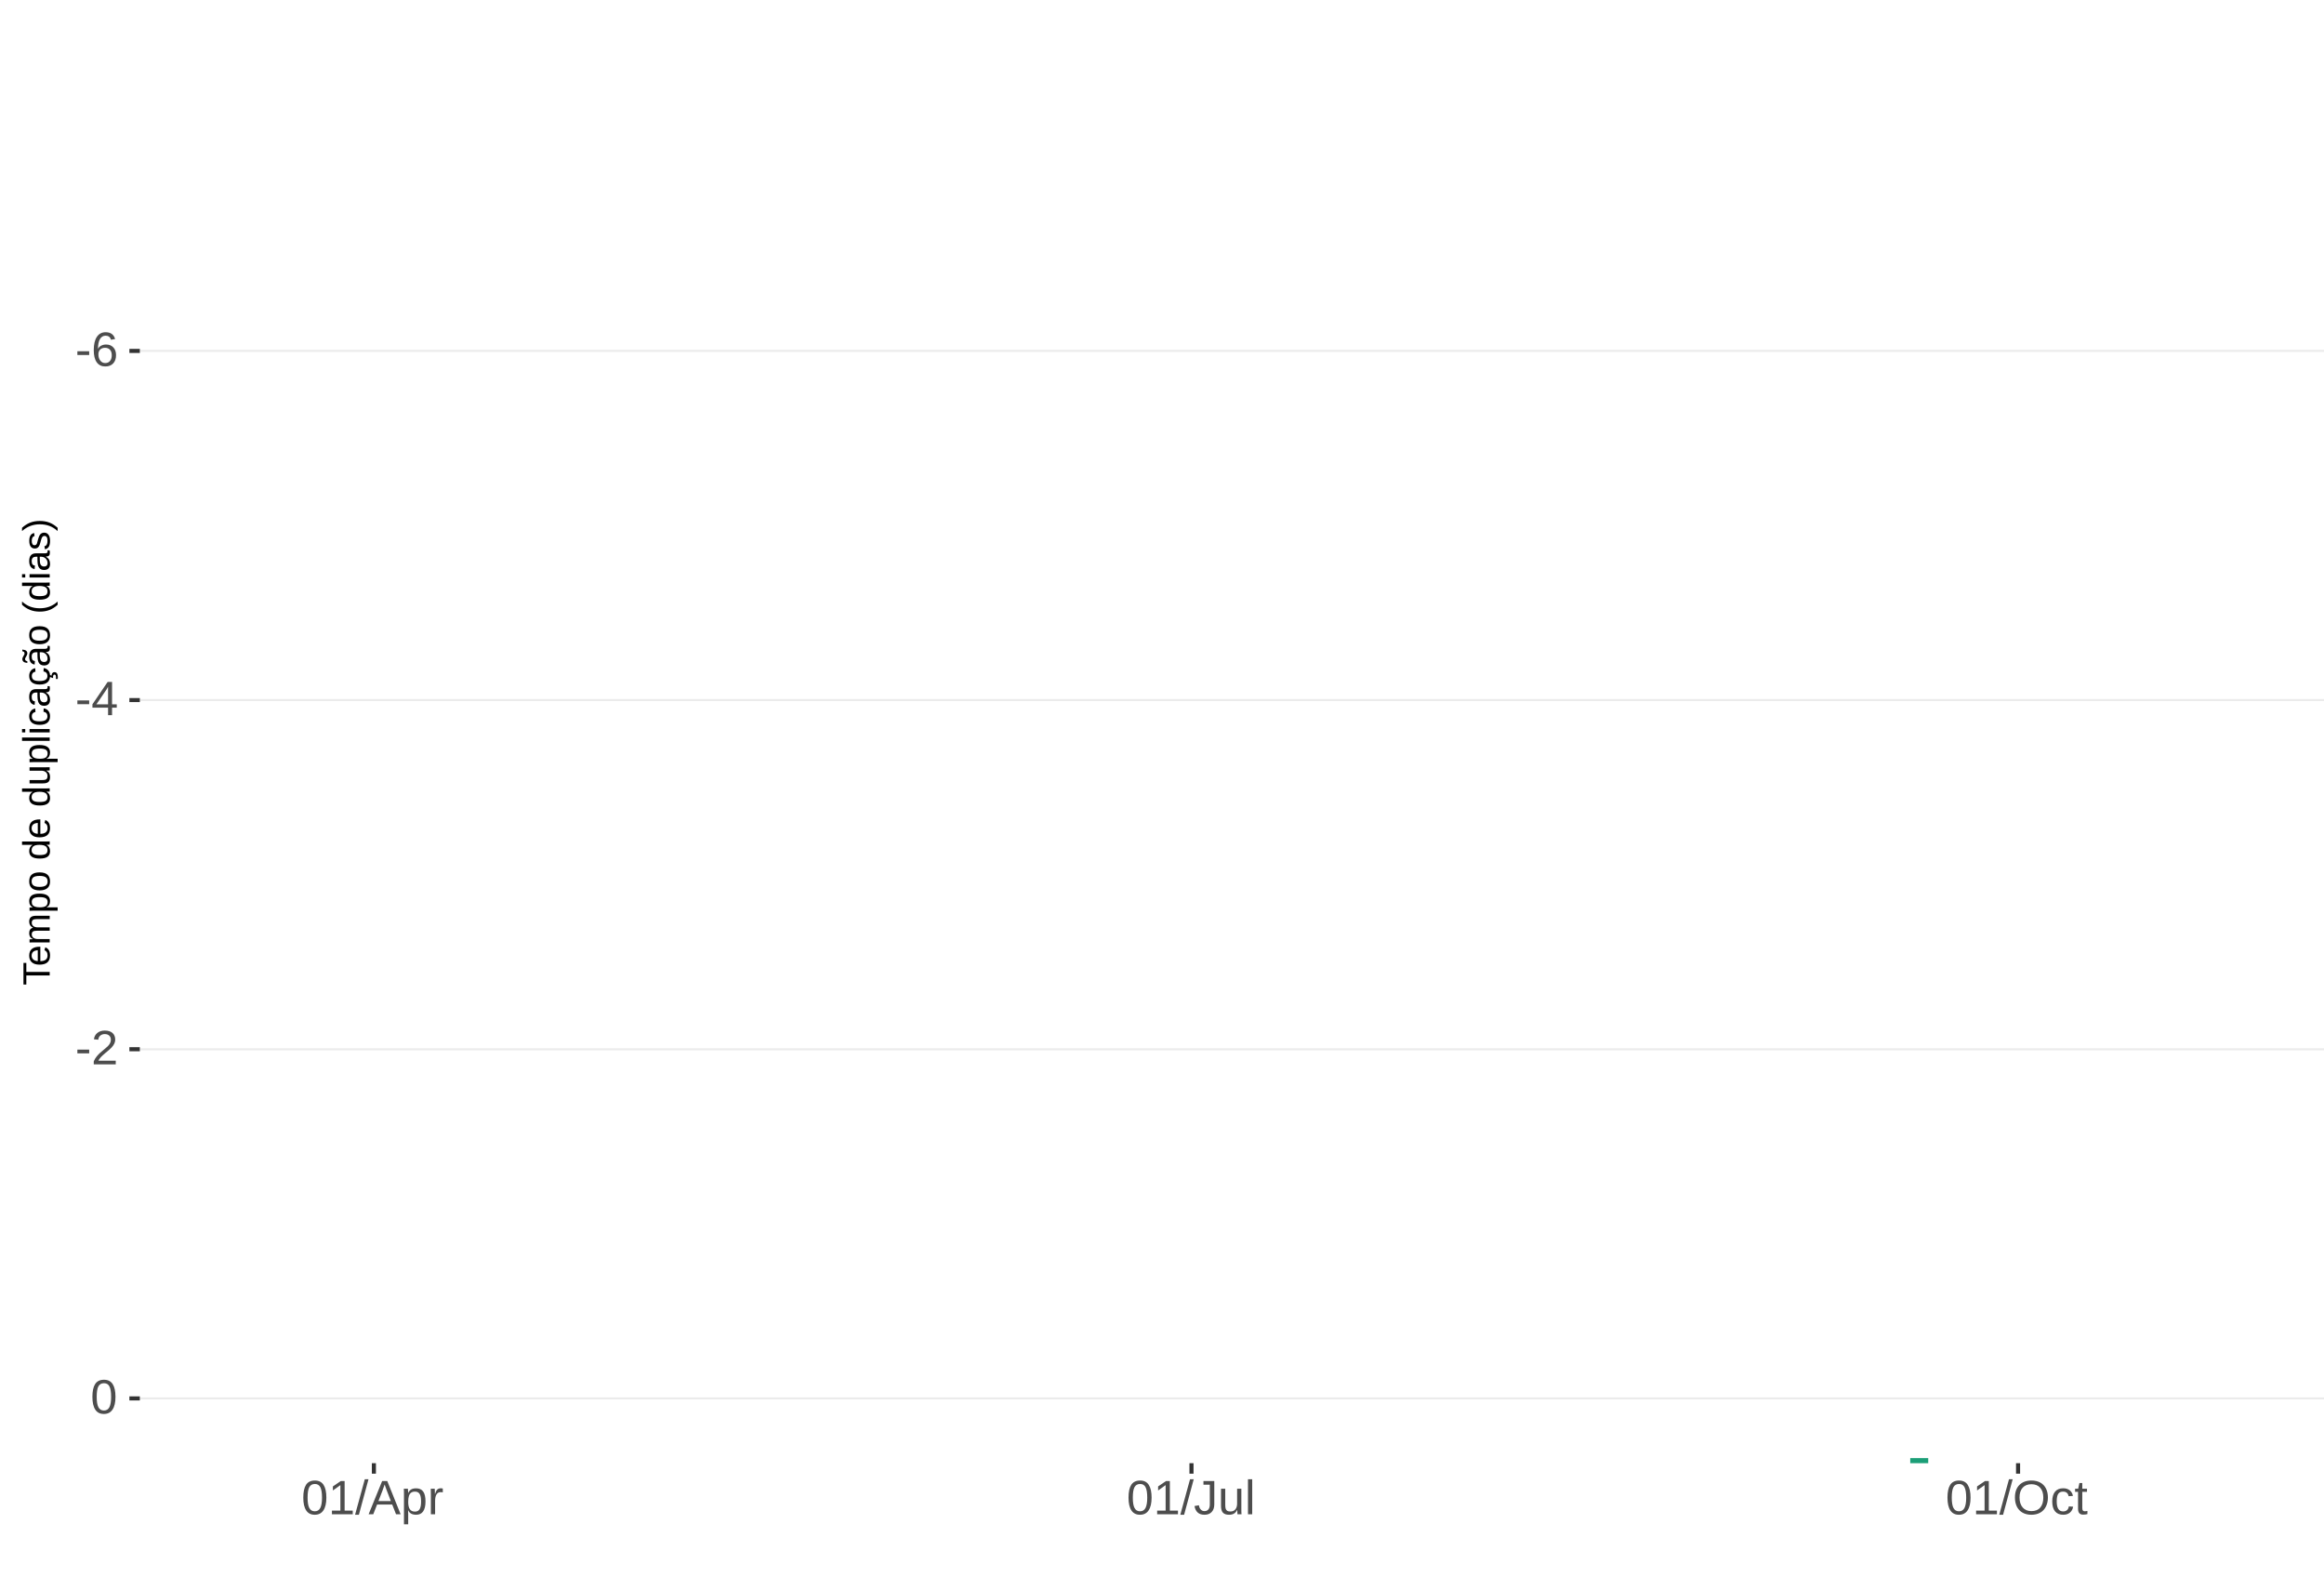
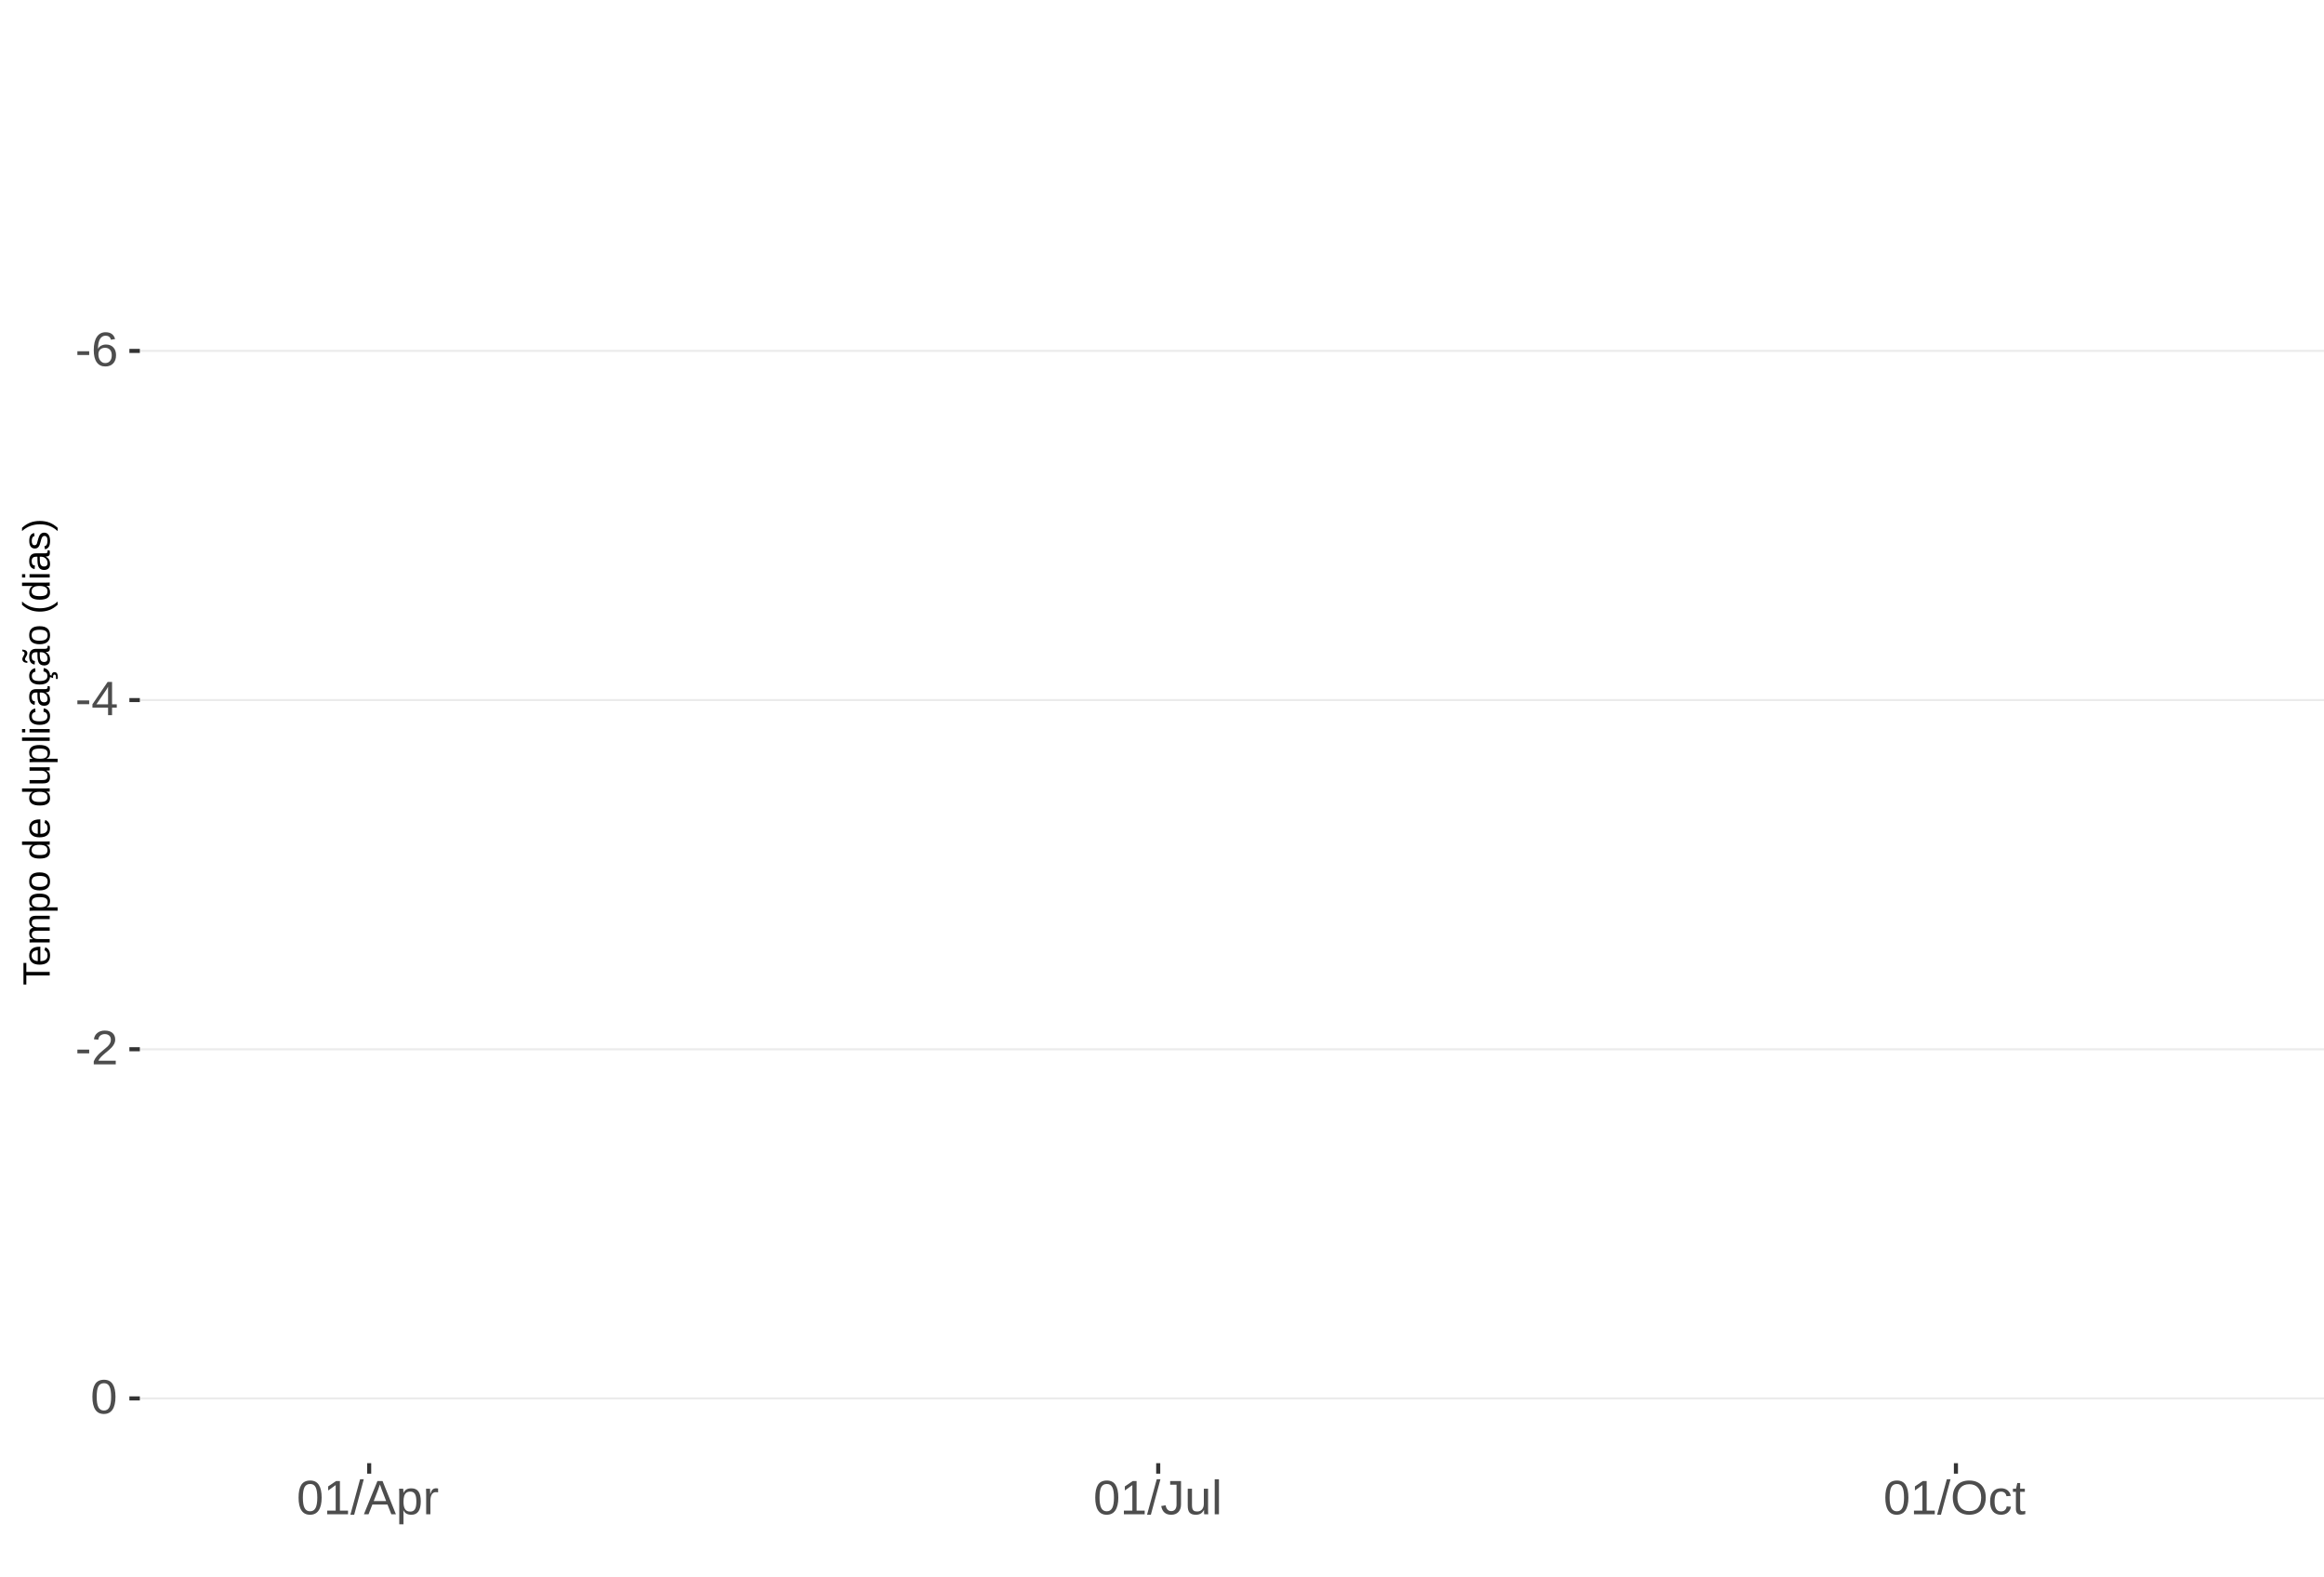
<svg xmlns="http://www.w3.org/2000/svg" xmlns:xlink="http://www.w3.org/1999/xlink" width="609pt" height="413pt" viewBox="0 0 609 413" version="1.1">
  <defs>
    <g>
      <symbol overflow="visible" id="glyph0-0">
        <path style="stroke:none;" d="M 1.266 -8.703 L 8.219 -8.703 L 8.219 0 L 1.266 0 Z M 1.734 -8.234 L 1.734 -0.469 L 7.75 -0.469 L 7.75 -8.234 Z M 1.734 -8.234 " />
      </symbol>
      <symbol overflow="visible" id="glyph0-1">
        <path style="stroke:none;" d="M 0.562 -2.875 L 0.562 -3.859 L 3.656 -3.859 L 3.656 -2.875 Z M 0.562 -2.875 " />
      </symbol>
      <symbol overflow="visible" id="glyph0-2">
        <path style="stroke:none;" d="M 6.484 -2.844 C 6.484 -1.926 6.234 -1.203 5.734 -0.672 C 5.234 -0.141 4.547 0.125 3.672 0.125 C 2.691 0.125 1.941 -0.238 1.422 -0.969 C 0.898 -1.695 0.641 -2.758 0.641 -4.156 C 0.641 -5.664 0.91 -6.82 1.453 -7.625 C 1.992 -8.438 2.758 -8.844 3.75 -8.844 C 5.07 -8.844 5.898 -8.25 6.234 -7.062 L 5.172 -6.875 C 4.953 -7.582 4.477 -7.938 3.75 -7.938 C 3.113 -7.938 2.617 -7.641 2.266 -7.047 C 1.922 -6.453 1.75 -5.598 1.75 -4.484 C 1.945 -4.859 2.227 -5.141 2.594 -5.328 C 2.969 -5.523 3.391 -5.625 3.859 -5.625 C 4.66 -5.625 5.297 -5.375 5.766 -4.875 C 6.242 -4.375 6.484 -3.695 6.484 -2.844 Z M 5.359 -2.797 C 5.359 -3.43 5.203 -3.914 4.891 -4.25 C 4.578 -4.594 4.145 -4.766 3.594 -4.766 C 3.07 -4.766 2.648 -4.613 2.328 -4.312 C 2.016 -4.008 1.859 -3.594 1.859 -3.062 C 1.859 -2.395 2.023 -1.844 2.359 -1.406 C 2.691 -0.977 3.117 -0.766 3.641 -0.766 C 4.172 -0.766 4.586 -0.945 4.891 -1.312 C 5.203 -1.676 5.359 -2.172 5.359 -2.797 Z M 5.359 -2.797 " />
      </symbol>
      <symbol overflow="visible" id="glyph0-3">
        <path style="stroke:none;" d="M 5.438 -1.969 L 5.438 0 L 4.391 0 L 4.391 -1.969 L 0.297 -1.969 L 0.297 -2.844 L 4.281 -8.703 L 5.438 -8.703 L 5.438 -2.844 L 6.672 -2.844 L 6.672 -1.969 Z M 4.391 -7.453 C 4.379 -7.43 4.32 -7.32 4.219 -7.125 C 4.113 -6.926 4.035 -6.789 3.984 -6.719 L 1.75 -3.438 L 1.422 -2.969 L 1.312 -2.844 L 4.391 -2.844 Z M 4.391 -7.453 " />
      </symbol>
      <symbol overflow="visible" id="glyph0-4">
        <path style="stroke:none;" d="M 0.641 0 L 0.641 -0.781 C 0.848 -1.27 1.102 -1.695 1.406 -2.062 C 1.707 -2.426 2.023 -2.758 2.359 -3.062 C 2.691 -3.363 3.02 -3.641 3.344 -3.891 C 3.676 -4.148 3.973 -4.406 4.234 -4.656 C 4.504 -4.914 4.719 -5.188 4.875 -5.469 C 5.039 -5.75 5.125 -6.066 5.125 -6.422 C 5.125 -6.891 4.984 -7.254 4.703 -7.516 C 4.422 -7.785 4.031 -7.922 3.531 -7.922 C 3.062 -7.922 2.672 -7.789 2.359 -7.531 C 2.055 -7.281 1.879 -6.922 1.828 -6.453 L 0.688 -6.562 C 0.77 -7.25 1.066 -7.801 1.578 -8.219 C 2.086 -8.633 2.738 -8.844 3.531 -8.844 C 4.406 -8.844 5.078 -8.633 5.547 -8.219 C 6.023 -7.801 6.266 -7.211 6.266 -6.453 C 6.266 -6.109 6.188 -5.77 6.031 -5.438 C 5.875 -5.102 5.645 -4.77 5.344 -4.438 C 5.039 -4.102 4.457 -3.586 3.594 -2.891 C 3.125 -2.504 2.75 -2.156 2.469 -1.844 C 2.188 -1.531 1.984 -1.234 1.859 -0.953 L 6.406 -0.953 L 6.406 0 Z M 0.641 0 " />
      </symbol>
      <symbol overflow="visible" id="glyph0-5">
        <path style="stroke:none;" d="M 6.547 -4.359 C 6.547 -2.898 6.285 -1.785 5.766 -1.016 C 5.254 -0.254 4.5 0.125 3.5 0.125 C 2.5 0.125 1.75 -0.254 1.25 -1.016 C 0.75 -1.773 0.5 -2.891 0.5 -4.359 C 0.5 -5.848 0.738 -6.969 1.219 -7.719 C 1.707 -8.469 2.484 -8.844 3.547 -8.844 C 4.566 -8.844 5.32 -8.461 5.812 -7.703 C 6.301 -6.953 6.547 -5.836 6.547 -4.359 Z M 5.406 -4.359 C 5.406 -5.609 5.258 -6.516 4.969 -7.078 C 4.688 -7.648 4.211 -7.938 3.547 -7.938 C 2.859 -7.938 2.363 -7.656 2.062 -7.094 C 1.77 -6.539 1.625 -5.629 1.625 -4.359 C 1.625 -3.117 1.773 -2.211 2.078 -1.641 C 2.379 -1.066 2.859 -0.781 3.516 -0.781 C 4.172 -0.781 4.648 -1.07 4.953 -1.656 C 5.254 -2.25 5.406 -3.148 5.406 -4.359 Z M 5.406 -4.359 " />
      </symbol>
      <symbol overflow="visible" id="glyph0-6">
        <path style="stroke:none;" d="M 0.969 0 L 0.969 -0.953 L 3.188 -0.953 L 3.188 -7.641 L 1.219 -6.234 L 1.219 -7.297 L 3.281 -8.703 L 4.297 -8.703 L 4.297 -0.953 L 6.422 -0.953 L 6.422 0 Z M 0.969 0 " />
      </symbol>
      <symbol overflow="visible" id="glyph0-7">
        <path style="stroke:none;" d="M 0 0.125 L 2.547 -9.172 L 3.516 -9.172 L 1 0.125 Z M 0 0.125 " />
      </symbol>
      <symbol overflow="visible" id="glyph0-8">
        <path style="stroke:none;" d="M 7.219 0 L 6.219 -2.547 L 2.25 -2.547 L 1.25 0 L 0.031 0 L 3.578 -8.703 L 4.922 -8.703 L 8.422 0 Z M 4.234 -7.812 L 4.172 -7.641 C 4.066 -7.297 3.914 -6.859 3.719 -6.328 L 2.609 -3.469 L 5.859 -3.469 L 4.75 -6.344 C 4.633 -6.625 4.52 -6.941 4.406 -7.297 Z M 4.234 -7.812 " />
      </symbol>
      <symbol overflow="visible" id="glyph0-9">
        <path style="stroke:none;" d="M 6.5 -3.375 C 6.5 -1.039 5.68 0.125 4.047 0.125 C 3.016 0.125 2.32 -0.258 1.969 -1.031 L 1.938 -1.031 C 1.957 -1 1.969 -0.648 1.969 0.016 L 1.969 2.625 L 0.859 2.625 L 0.859 -5.328 C 0.859 -6.016 0.844 -6.469 0.812 -6.688 L 1.891 -6.688 C 1.891 -6.664 1.895 -6.602 1.906 -6.5 C 1.914 -6.406 1.926 -6.254 1.938 -6.047 C 1.945 -5.836 1.953 -5.691 1.953 -5.609 L 1.984 -5.609 C 2.18 -6.023 2.441 -6.328 2.766 -6.516 C 3.086 -6.703 3.516 -6.797 4.047 -6.797 C 4.867 -6.797 5.484 -6.52 5.891 -5.969 C 6.297 -5.414 6.5 -4.551 6.5 -3.375 Z M 5.344 -3.344 C 5.344 -4.281 5.211 -4.945 4.953 -5.344 C 4.703 -5.738 4.305 -5.938 3.766 -5.938 C 3.328 -5.938 2.984 -5.844 2.734 -5.656 C 2.484 -5.477 2.289 -5.191 2.156 -4.797 C 2.031 -4.398 1.969 -3.891 1.969 -3.266 C 1.969 -2.391 2.109 -1.742 2.391 -1.328 C 2.672 -0.91 3.125 -0.703 3.75 -0.703 C 4.301 -0.703 4.703 -0.906 4.953 -1.312 C 5.211 -1.719 5.344 -2.395 5.344 -3.344 Z M 5.344 -3.344 " />
      </symbol>
      <symbol overflow="visible" id="glyph0-10">
        <path style="stroke:none;" d="M 0.875 0 L 0.875 -5.125 C 0.875 -5.594 0.863 -6.113 0.844 -6.688 L 1.891 -6.688 C 1.922 -5.926 1.938 -5.473 1.938 -5.328 L 1.969 -5.328 C 2.145 -5.898 2.348 -6.289 2.578 -6.5 C 2.805 -6.707 3.129 -6.812 3.547 -6.812 C 3.703 -6.812 3.852 -6.789 4 -6.75 L 4 -5.734 C 3.852 -5.773 3.656 -5.797 3.406 -5.797 C 2.945 -5.797 2.594 -5.594 2.344 -5.188 C 2.102 -4.789 1.984 -4.223 1.984 -3.484 L 1.984 0 Z M 0.875 0 " />
      </symbol>
      <symbol overflow="visible" id="glyph0-11">
        <path style="stroke:none;" d="M 2.828 0.125 C 1.348 0.125 0.473 -0.633 0.203 -2.156 L 1.359 -2.359 C 1.43 -1.879 1.598 -1.504 1.859 -1.234 C 2.117 -0.961 2.441 -0.828 2.828 -0.828 C 3.254 -0.828 3.594 -0.973 3.844 -1.266 C 4.094 -1.566 4.219 -2.004 4.219 -2.578 L 4.219 -7.75 L 2.547 -7.75 L 2.547 -8.703 L 5.391 -8.703 L 5.391 -2.594 C 5.391 -1.75 5.16 -1.082 4.703 -0.594 C 4.242 -0.113 3.617 0.125 2.828 0.125 Z M 2.828 0.125 " />
      </symbol>
      <symbol overflow="visible" id="glyph0-12">
        <path style="stroke:none;" d="M 1.938 -6.688 L 1.938 -2.453 C 1.938 -2.004 1.977 -1.66 2.062 -1.422 C 2.156 -1.18 2.297 -1.004 2.484 -0.891 C 2.672 -0.785 2.945 -0.734 3.312 -0.734 C 3.852 -0.734 4.273 -0.914 4.578 -1.281 C 4.891 -1.645 5.047 -2.156 5.047 -2.812 L 5.047 -6.688 L 6.156 -6.688 L 6.156 -1.422 C 6.156 -0.648 6.172 -0.176 6.203 0 L 5.141 0 C 5.141 -0.02 5.133 -0.07 5.125 -0.156 C 5.125 -0.25 5.117 -0.352 5.109 -0.469 C 5.109 -0.594 5.102 -0.816 5.094 -1.141 L 5.078 -1.141 C 4.828 -0.68 4.531 -0.352 4.188 -0.156 C 3.852 0.031 3.438 0.125 2.938 0.125 C 2.207 0.125 1.672 -0.055 1.328 -0.422 C 0.992 -0.785 0.828 -1.391 0.828 -2.234 L 0.828 -6.688 Z M 1.938 -6.688 " />
      </symbol>
      <symbol overflow="visible" id="glyph0-13">
        <path style="stroke:none;" d="M 0.859 0 L 0.859 -9.172 L 1.969 -9.172 L 1.969 0 Z M 0.859 0 " />
      </symbol>
      <symbol overflow="visible" id="glyph0-14">
        <path style="stroke:none;" d="M 9.234 -4.391 C 9.234 -3.484 9.055 -2.688 8.703 -2 C 8.359 -1.312 7.859 -0.785 7.203 -0.422 C 6.555 -0.055 5.789 0.125 4.906 0.125 C 4.02 0.125 3.25 -0.055 2.594 -0.422 C 1.945 -0.785 1.453 -1.305 1.109 -1.984 C 0.766 -2.672 0.594 -3.473 0.594 -4.391 C 0.594 -5.785 0.973 -6.875 1.734 -7.656 C 2.504 -8.445 3.566 -8.844 4.922 -8.844 C 5.805 -8.844 6.57 -8.664 7.219 -8.312 C 7.875 -7.957 8.375 -7.441 8.719 -6.766 C 9.062 -6.098 9.234 -5.305 9.234 -4.391 Z M 8.031 -4.391 C 8.031 -5.473 7.758 -6.32 7.219 -6.938 C 6.676 -7.562 5.91 -7.875 4.922 -7.875 C 3.93 -7.875 3.16 -7.566 2.609 -6.953 C 2.066 -6.348 1.797 -5.492 1.797 -4.391 C 1.797 -3.297 2.07 -2.426 2.625 -1.781 C 3.176 -1.145 3.938 -0.828 4.906 -0.828 C 5.914 -0.828 6.688 -1.133 7.219 -1.75 C 7.758 -2.375 8.031 -3.254 8.031 -4.391 Z M 8.031 -4.391 " />
      </symbol>
      <symbol overflow="visible" id="glyph0-15">
        <path style="stroke:none;" d="M 1.703 -3.375 C 1.703 -2.488 1.844 -1.828 2.125 -1.391 C 2.406 -0.961 2.828 -0.75 3.391 -0.75 C 3.785 -0.75 4.113 -0.852 4.375 -1.062 C 4.645 -1.281 4.812 -1.613 4.875 -2.062 L 6 -1.984 C 5.906 -1.348 5.629 -0.836 5.172 -0.453 C 4.711 -0.066 4.129 0.125 3.422 0.125 C 2.484 0.125 1.766 -0.172 1.266 -0.766 C 0.773 -1.359 0.531 -2.219 0.531 -3.344 C 0.531 -4.469 0.773 -5.328 1.266 -5.922 C 1.766 -6.516 2.477 -6.812 3.406 -6.812 C 4.094 -6.812 4.66 -6.633 5.109 -6.281 C 5.555 -5.926 5.836 -5.438 5.953 -4.812 L 4.812 -4.734 C 4.758 -5.098 4.613 -5.391 4.375 -5.609 C 4.133 -5.828 3.801 -5.938 3.375 -5.938 C 2.781 -5.938 2.352 -5.738 2.094 -5.344 C 1.832 -4.957 1.703 -4.301 1.703 -3.375 Z M 1.703 -3.375 " />
      </symbol>
      <symbol overflow="visible" id="glyph0-16">
        <path style="stroke:none;" d="M 3.422 -0.047 C 3.055 0.047 2.68 0.094 2.297 0.094 C 1.41 0.094 0.969 -0.41 0.969 -1.422 L 0.969 -5.875 L 0.188 -5.875 L 0.188 -6.688 L 1 -6.688 L 1.328 -8.188 L 2.078 -8.188 L 2.078 -6.688 L 3.312 -6.688 L 3.312 -5.875 L 2.078 -5.875 L 2.078 -1.656 C 2.078 -1.332 2.129 -1.102 2.234 -0.969 C 2.336 -0.844 2.52 -0.781 2.781 -0.781 C 2.926 -0.781 3.141 -0.812 3.422 -0.875 Z M 3.422 -0.047 " />
      </symbol>
      <symbol overflow="visible" id="glyph1-0">
        <path style="stroke:none;" d="M -6.875 -1 L -6.875 -6.5 L 0 -6.5 L 0 -1 Z M -6.516 -1.375 L -0.375 -1.375 L -0.375 -6.125 L -6.516 -6.125 Z M -6.516 -1.375 " />
      </symbol>
      <symbol overflow="visible" id="glyph1-1">
        <path style="stroke:none;" d="M -6.125 -3.516 L 0 -3.516 L 0 -2.594 L -6.125 -2.594 L -6.125 -0.219 L -6.875 -0.219 L -6.875 -5.875 L -6.125 -5.875 Z M -6.125 -3.516 " />
      </symbol>
      <symbol overflow="visible" id="glyph1-2">
        <path style="stroke:none;" d="M -2.453 -1.344 C -1.848 -1.344 -1.379 -1.469 -1.047 -1.719 C -0.723 -1.969 -0.562 -2.336 -0.562 -2.828 C -0.562 -3.203 -0.633 -3.504 -0.781 -3.734 C -0.938 -3.961 -1.133 -4.117 -1.375 -4.203 L -1.156 -4.969 C -0.32 -4.656 0.094 -3.941 0.094 -2.828 C 0.094 -2.047 -0.133 -1.445 -0.594 -1.031 C -1.062 -0.625 -1.754 -0.422 -2.672 -0.422 C -3.547 -0.422 -4.211 -0.625 -4.672 -1.031 C -5.141 -1.445 -5.375 -2.031 -5.375 -2.781 C -5.375 -4.344 -4.441 -5.125 -2.578 -5.125 L -2.453 -5.125 Z M -3.125 -4.203 C -3.688 -4.16 -4.094 -4.02 -4.344 -3.781 C -4.602 -3.551 -4.734 -3.219 -4.734 -2.781 C -4.734 -2.352 -4.586 -2.016 -4.297 -1.766 C -4.016 -1.516 -3.625 -1.379 -3.125 -1.359 Z M -3.125 -4.203 " />
      </symbol>
      <symbol overflow="visible" id="glyph1-3">
        <path style="stroke:none;" d="M 0 -3.75 L -3.344 -3.75 C -3.852 -3.75 -4.207 -3.676 -4.406 -3.531 C -4.602 -3.395 -4.703 -3.145 -4.703 -2.781 C -4.703 -2.406 -4.555 -2.109 -4.266 -1.891 C -3.984 -1.672 -3.582 -1.562 -3.062 -1.562 L 0 -1.562 L 0 -0.688 L -4.156 -0.688 C -4.77 -0.688 -5.145 -0.68 -5.281 -0.672 L -5.281 -1.5 C -5.27 -1.5 -5.227 -1.5 -5.156 -1.5 C -5.082 -1.508 -5 -1.516 -4.906 -1.516 C -4.812 -1.523 -4.633 -1.531 -4.375 -1.531 L -4.375 -1.547 C -4.75 -1.734 -5.008 -1.945 -5.156 -2.188 C -5.301 -2.438 -5.375 -2.738 -5.375 -3.094 C -5.375 -3.488 -5.297 -3.801 -5.141 -4.031 C -4.984 -4.27 -4.727 -4.438 -4.375 -4.531 L -4.375 -4.547 C -4.727 -4.723 -4.984 -4.941 -5.141 -5.203 C -5.297 -5.461 -5.375 -5.773 -5.375 -6.141 C -5.375 -6.672 -5.227 -7.055 -4.938 -7.297 C -4.656 -7.547 -4.18 -7.672 -3.516 -7.672 L 0 -7.672 L 0 -6.797 L -3.344 -6.797 C -3.852 -6.797 -4.207 -6.723 -4.406 -6.578 C -4.602 -6.441 -4.703 -6.191 -4.703 -5.828 C -4.703 -5.453 -4.555 -5.156 -4.266 -4.938 C -3.984 -4.727 -3.582 -4.625 -3.062 -4.625 L 0 -4.625 Z M 0 -3.75 " />
      </symbol>
      <symbol overflow="visible" id="glyph1-4">
        <path style="stroke:none;" d="M -2.672 -5.141 C -0.828 -5.141 0.094 -4.492 0.094 -3.203 C 0.094 -2.391 -0.211 -1.844 -0.828 -1.562 L -0.828 -1.531 C -0.797 -1.539 -0.516 -1.547 0.016 -1.547 L 2.078 -1.547 L 2.078 -0.672 L -4.203 -0.672 C -4.742 -0.672 -5.102 -0.66 -5.281 -0.641 L -5.281 -1.5 C -5.27 -1.5 -5.223 -1.5 -5.141 -1.5 C -5.066 -1.508 -4.945 -1.52 -4.781 -1.531 C -4.613 -1.539 -4.5 -1.547 -4.438 -1.547 L -4.438 -1.562 C -4.758 -1.719 -4.992 -1.922 -5.141 -2.172 C -5.297 -2.43 -5.375 -2.773 -5.375 -3.203 C -5.375 -3.848 -5.156 -4.332 -4.719 -4.656 C -4.281 -4.977 -3.598 -5.141 -2.672 -5.141 Z M -2.641 -4.219 C -3.379 -4.219 -3.906 -4.117 -4.219 -3.922 C -4.539 -3.723 -4.703 -3.406 -4.703 -2.969 C -4.703 -2.625 -4.629 -2.352 -4.484 -2.156 C -4.336 -1.957 -4.109 -1.805 -3.797 -1.703 C -3.484 -1.598 -3.078 -1.547 -2.578 -1.547 C -1.879 -1.547 -1.363 -1.656 -1.031 -1.875 C -0.707 -2.102 -0.547 -2.469 -0.547 -2.969 C -0.547 -3.406 -0.707 -3.723 -1.031 -3.922 C -1.352 -4.117 -1.891 -4.219 -2.641 -4.219 Z M -2.641 -4.219 " />
      </symbol>
      <symbol overflow="visible" id="glyph1-5">
        <path style="stroke:none;" d="M -2.641 -5.141 C -1.723 -5.141 -1.035 -4.938 -0.578 -4.531 C -0.129 -4.125 0.094 -3.535 0.094 -2.766 C 0.094 -1.992 -0.141 -1.41 -0.609 -1.016 C -1.078 -0.617 -1.754 -0.422 -2.641 -0.422 C -4.461 -0.422 -5.375 -1.207 -5.375 -2.781 C -5.375 -3.594 -5.148 -4.188 -4.703 -4.562 C -4.266 -4.945 -3.578 -5.141 -2.641 -5.141 Z M -2.641 -4.219 C -3.367 -4.219 -3.898 -4.109 -4.234 -3.891 C -4.566 -3.672 -4.734 -3.305 -4.734 -2.797 C -4.734 -2.285 -4.562 -1.914 -4.219 -1.688 C -3.883 -1.457 -3.359 -1.344 -2.641 -1.344 C -1.953 -1.344 -1.43 -1.453 -1.078 -1.672 C -0.723 -1.898 -0.547 -2.258 -0.547 -2.75 C -0.547 -3.281 -0.711 -3.656 -1.047 -3.875 C -1.391 -4.102 -1.922 -4.219 -2.641 -4.219 Z M -2.641 -4.219 " />
      </symbol>
      <symbol overflow="visible" id="glyph1-6">
        <path style="stroke:none;" d="" />
      </symbol>
      <symbol overflow="visible" id="glyph1-7">
        <path style="stroke:none;" d="M -0.844 -4.016 C -0.508 -3.848 -0.27 -3.629 -0.125 -3.359 C 0.02 -3.086 0.094 -2.754 0.094 -2.359 C 0.094 -1.691 -0.129 -1.203 -0.578 -0.891 C -1.023 -0.578 -1.707 -0.422 -2.625 -0.422 C -4.457 -0.422 -5.375 -1.066 -5.375 -2.359 C -5.375 -2.766 -5.301 -3.098 -5.156 -3.359 C -5.008 -3.629 -4.781 -3.848 -4.469 -4.016 L -7.25 -4.016 L -7.25 -4.891 L -1.094 -4.891 C -0.539 -4.891 -0.176 -4.898 0 -4.922 L 0 -4.078 C -0.051 -4.066 -0.172 -4.055 -0.359 -4.047 C -0.547 -4.035 -0.707 -4.031 -0.844 -4.031 Z M -2.641 -1.344 C -1.898 -1.344 -1.367 -1.438 -1.047 -1.625 C -0.734 -1.82 -0.578 -2.145 -0.578 -2.594 C -0.578 -3.082 -0.75 -3.441 -1.094 -3.672 C -1.438 -3.898 -1.973 -4.016 -2.703 -4.016 C -3.398 -4.016 -3.91 -3.898 -4.234 -3.672 C -4.566 -3.441 -4.734 -3.082 -4.734 -2.594 C -4.734 -2.156 -4.566 -1.836 -4.234 -1.641 C -3.91 -1.441 -3.379 -1.344 -2.641 -1.344 Z M -2.641 -1.344 " />
      </symbol>
      <symbol overflow="visible" id="glyph1-8">
        <path style="stroke:none;" d="M -5.281 -1.531 L -1.938 -1.531 C -1.582 -1.531 -1.305 -1.562 -1.109 -1.625 C -0.922 -1.695 -0.785 -1.805 -0.703 -1.953 C -0.617 -2.109 -0.578 -2.332 -0.578 -2.625 C -0.578 -3.039 -0.723 -3.367 -1.016 -3.609 C -1.305 -3.859 -1.707 -3.984 -2.219 -3.984 L -5.281 -3.984 L -5.281 -4.875 L -1.125 -4.875 C -0.508 -4.875 -0.133 -4.879 0 -4.891 L 0 -4.062 C -0.02 -4.062 -0.062 -4.055 -0.125 -4.047 C -0.195 -4.047 -0.281 -4.039 -0.375 -4.031 C -0.469 -4.031 -0.645 -4.031 -0.906 -4.031 L -0.906 -4.016 C -0.539 -3.816 -0.281 -3.582 -0.125 -3.312 C 0.02 -3.051 0.094 -2.723 0.094 -2.328 C 0.094 -1.742 -0.047 -1.316 -0.328 -1.047 C -0.617 -0.785 -1.098 -0.656 -1.766 -0.656 L -5.281 -0.656 Z M -5.281 -1.531 " />
      </symbol>
      <symbol overflow="visible" id="glyph1-9">
        <path style="stroke:none;" d="M 0 -0.672 L -7.25 -0.672 L -7.25 -1.547 L 0 -1.547 Z M 0 -0.672 " />
      </symbol>
      <symbol overflow="visible" id="glyph1-10">
        <path style="stroke:none;" d="M -6.406 -0.672 L -7.25 -0.672 L -7.25 -1.547 L -6.406 -1.547 Z M 0 -0.672 L -5.281 -0.672 L -5.281 -1.547 L 0 -1.547 Z M 0 -0.672 " />
      </symbol>
      <symbol overflow="visible" id="glyph1-11">
        <path style="stroke:none;" d="M -2.672 -1.344 C -1.961 -1.344 -1.438 -1.453 -1.094 -1.672 C -0.758 -1.891 -0.594 -2.223 -0.594 -2.672 C -0.594 -2.984 -0.676 -3.242 -0.844 -3.453 C -1.02 -3.672 -1.281 -3.801 -1.625 -3.844 L -1.578 -4.734 C -1.066 -4.672 -0.66 -4.457 -0.359 -4.094 C -0.055 -3.727 0.094 -3.266 0.094 -2.703 C 0.094 -1.961 -0.133 -1.395 -0.594 -1 C -1.062 -0.613 -1.742 -0.422 -2.641 -0.422 C -3.535 -0.422 -4.211 -0.613 -4.672 -1 C -5.141 -1.395 -5.375 -1.957 -5.375 -2.688 C -5.375 -3.227 -5.234 -3.676 -4.953 -4.031 C -4.68 -4.395 -4.297 -4.617 -3.797 -4.703 L -3.734 -3.797 C -4.023 -3.754 -4.254 -3.641 -4.422 -3.453 C -4.598 -3.266 -4.688 -3.004 -4.688 -2.672 C -4.688 -2.203 -4.531 -1.863 -4.219 -1.656 C -3.914 -1.445 -3.398 -1.344 -2.672 -1.344 Z M -2.672 -1.344 " />
      </symbol>
      <symbol overflow="visible" id="glyph1-12">
        <path style="stroke:none;" d="M 0.094 -2.016 C 0.094 -1.484 -0.047 -1.082 -0.328 -0.812 C -0.609 -0.551 -0.988 -0.422 -1.469 -0.422 C -2.02 -0.422 -2.441 -0.598 -2.734 -0.953 C -3.023 -1.316 -3.18 -1.898 -3.203 -2.703 L -3.219 -3.891 L -3.516 -3.891 C -3.941 -3.891 -4.25 -3.797 -4.438 -3.609 C -4.625 -3.43 -4.719 -3.148 -4.719 -2.766 C -4.719 -2.367 -4.648 -2.078 -4.516 -1.891 C -4.379 -1.711 -4.164 -1.609 -3.875 -1.578 L -3.953 -0.656 C -4.898 -0.812 -5.375 -1.52 -5.375 -2.781 C -5.375 -3.445 -5.223 -3.945 -4.922 -4.281 C -4.617 -4.613 -4.18 -4.781 -3.609 -4.781 L -1.328 -4.781 C -1.066 -4.781 -0.867 -4.812 -0.734 -4.875 C -0.609 -4.945 -0.547 -5.082 -0.547 -5.281 C -0.547 -5.363 -0.555 -5.457 -0.578 -5.562 L -0.031 -5.562 C 0.02 -5.344 0.047 -5.117 0.047 -4.891 C 0.047 -4.555 -0.035 -4.316 -0.203 -4.172 C -0.379 -4.023 -0.648 -3.941 -1.016 -3.922 L -1.016 -3.891 C -0.609 -3.672 -0.32 -3.41 -0.156 -3.109 C 0.008 -2.805 0.094 -2.441 0.094 -2.016 Z M -0.562 -2.219 C -0.562 -2.539 -0.633 -2.828 -0.781 -3.078 C -0.926 -3.328 -1.125 -3.523 -1.375 -3.672 C -1.633 -3.816 -1.898 -3.891 -2.172 -3.891 L -2.609 -3.891 L -2.594 -2.938 C -2.582 -2.52 -2.535 -2.203 -2.453 -1.984 C -2.379 -1.773 -2.258 -1.613 -2.094 -1.5 C -1.938 -1.383 -1.723 -1.328 -1.453 -1.328 C -1.172 -1.328 -0.953 -1.406 -0.797 -1.562 C -0.641 -1.719 -0.562 -1.938 -0.562 -2.219 Z M -0.562 -2.219 " />
      </symbol>
      <symbol overflow="visible" id="glyph1-13">
        <path style="stroke:none;" d="M -2.672 -1.344 C -1.961 -1.344 -1.438 -1.453 -1.094 -1.672 C -0.758 -1.891 -0.594 -2.223 -0.594 -2.672 C -0.594 -2.984 -0.676 -3.242 -0.844 -3.453 C -1.02 -3.672 -1.281 -3.801 -1.625 -3.844 L -1.578 -4.734 C -1.066 -4.672 -0.66 -4.457 -0.359 -4.094 C -0.055 -3.727 0.094 -3.266 0.094 -2.703 C 0.094 -1.961 -0.133 -1.395 -0.594 -1 C -1.062 -0.613 -1.742 -0.422 -2.641 -0.422 C -3.535 -0.422 -4.211 -0.613 -4.672 -1 C -5.141 -1.395 -5.375 -1.957 -5.375 -2.688 C -5.375 -3.227 -5.234 -3.676 -4.953 -4.031 C -4.68 -4.395 -4.297 -4.617 -3.797 -4.703 L -3.734 -3.797 C -4.023 -3.754 -4.254 -3.641 -4.422 -3.453 C -4.598 -3.266 -4.688 -3.004 -4.688 -2.672 C -4.688 -2.203 -4.531 -1.863 -4.219 -1.656 C -3.914 -1.445 -3.398 -1.344 -2.672 -1.344 Z M 1.234 -3.672 C 1.828 -3.672 2.125 -3.223 2.125 -2.328 C 2.125 -2.148 2.113 -2.004 2.094 -1.891 L 1.625 -1.891 C 1.645 -2.055 1.656 -2.195 1.656 -2.312 C 1.656 -2.789 1.52 -3.031 1.25 -3.031 C 1 -3.031 0.875 -2.812 0.875 -2.375 C 0.875 -2.238 0.879 -2.148 0.891 -2.109 L 0 -2.422 L 0 -2.938 L 0.484 -2.75 C 0.492 -3.062 0.566 -3.289 0.703 -3.438 C 0.836 -3.594 1.016 -3.672 1.234 -3.672 Z M 1.234 -3.672 " />
      </symbol>
      <symbol overflow="visible" id="glyph1-14">
        <path style="stroke:none;" d="M 0.094 -2.016 C 0.094 -1.484 -0.047 -1.082 -0.328 -0.812 C -0.609 -0.551 -0.988 -0.422 -1.469 -0.422 C -2.02 -0.422 -2.441 -0.598 -2.734 -0.953 C -3.023 -1.316 -3.18 -1.898 -3.203 -2.703 L -3.219 -3.891 L -3.516 -3.891 C -3.941 -3.891 -4.25 -3.797 -4.438 -3.609 C -4.625 -3.43 -4.719 -3.148 -4.719 -2.766 C -4.719 -2.367 -4.648 -2.078 -4.516 -1.891 C -4.379 -1.711 -4.164 -1.609 -3.875 -1.578 L -3.953 -0.656 C -4.898 -0.812 -5.375 -1.52 -5.375 -2.781 C -5.375 -3.445 -5.223 -3.945 -4.922 -4.281 C -4.617 -4.613 -4.18 -4.781 -3.609 -4.781 L -1.328 -4.781 C -1.066 -4.781 -0.867 -4.812 -0.734 -4.875 C -0.609 -4.945 -0.547 -5.082 -0.547 -5.281 C -0.547 -5.363 -0.555 -5.457 -0.578 -5.562 L -0.031 -5.562 C 0.02 -5.344 0.047 -5.117 0.047 -4.891 C 0.047 -4.555 -0.035 -4.316 -0.203 -4.172 C -0.379 -4.023 -0.648 -3.941 -1.016 -3.922 L -1.016 -3.891 C -0.609 -3.672 -0.32 -3.41 -0.156 -3.109 C 0.008 -2.805 0.094 -2.441 0.094 -2.016 Z M -0.562 -2.219 C -0.562 -2.539 -0.633 -2.828 -0.781 -3.078 C -0.926 -3.328 -1.125 -3.523 -1.375 -3.672 C -1.633 -3.816 -1.898 -3.891 -2.172 -3.891 L -2.609 -3.891 L -2.594 -2.938 C -2.582 -2.52 -2.535 -2.203 -2.453 -1.984 C -2.379 -1.773 -2.258 -1.613 -2.094 -1.5 C -1.938 -1.383 -1.723 -1.328 -1.453 -1.328 C -1.172 -1.328 -0.953 -1.406 -0.797 -1.562 C -0.641 -1.719 -0.562 -1.938 -0.562 -2.219 Z M -5.859 -3.609 C -5.859 -3.473 -5.891 -3.332 -5.953 -3.188 C -6.016 -3.051 -6.082 -2.922 -6.156 -2.797 C -6.227 -2.672 -6.297 -2.551 -6.359 -2.438 C -6.422 -2.32 -6.453 -2.211 -6.453 -2.109 C -6.453 -1.93 -6.398 -1.797 -6.297 -1.703 C -6.191 -1.617 -6.047 -1.562 -5.859 -1.531 L -5.859 -1.094 C -6.191 -1.125 -6.441 -1.176 -6.609 -1.25 C -6.785 -1.332 -6.922 -1.441 -7.016 -1.578 C -7.117 -1.711 -7.172 -1.879 -7.172 -2.078 C -7.172 -2.223 -7.141 -2.363 -7.078 -2.5 C -7.023 -2.633 -6.957 -2.766 -6.875 -2.891 C -6.801 -3.023 -6.734 -3.145 -6.672 -3.25 C -6.617 -3.363 -6.594 -3.473 -6.594 -3.578 C -6.594 -3.898 -6.785 -4.086 -7.172 -4.141 L -7.172 -4.594 C -6.691 -4.539 -6.352 -4.43 -6.156 -4.266 C -5.957 -4.098 -5.859 -3.879 -5.859 -3.609 Z M -5.859 -3.609 " />
      </symbol>
      <symbol overflow="visible" id="glyph1-15">
        <path style="stroke:none;" d="M -2.594 -0.625 C -3.539 -0.625 -4.383 -0.77 -5.125 -1.062 C -5.875 -1.352 -6.582 -1.805 -7.25 -2.422 L -7.25 -3.266 C -6.57 -2.66 -5.852 -2.211 -5.094 -1.922 C -4.332 -1.641 -3.5 -1.5 -2.594 -1.5 C -1.688 -1.5 -0.852 -1.641 -0.094 -1.922 C 0.664 -2.203 1.391 -2.648 2.078 -3.266 L 2.078 -2.422 C 1.41 -1.805 0.703 -1.352 -0.047 -1.062 C -0.797 -0.77 -1.641 -0.625 -2.578 -0.625 Z M -2.594 -0.625 " />
      </symbol>
      <symbol overflow="visible" id="glyph1-16">
        <path style="stroke:none;" d="M -1.453 -4.641 C -0.961 -4.641 -0.582 -4.453 -0.312 -4.078 C -0.039 -3.703 0.094 -3.176 0.094 -2.5 C 0.094 -1.844 -0.008 -1.332 -0.219 -0.969 C -0.438 -0.613 -0.773 -0.383 -1.234 -0.281 L -1.391 -1.062 C -1.109 -1.133 -0.898 -1.285 -0.766 -1.516 C -0.641 -1.754 -0.578 -2.082 -0.578 -2.5 C -0.578 -2.945 -0.645 -3.27 -0.781 -3.469 C -0.914 -3.676 -1.117 -3.781 -1.391 -3.781 C -1.598 -3.781 -1.766 -3.707 -1.891 -3.562 C -2.023 -3.426 -2.133 -3.195 -2.219 -2.875 L -2.391 -2.25 C -2.516 -1.738 -2.641 -1.375 -2.766 -1.156 C -2.891 -0.945 -3.039 -0.781 -3.219 -0.656 C -3.406 -0.539 -3.629 -0.484 -3.891 -0.484 C -4.367 -0.484 -4.734 -0.656 -4.984 -1 C -5.234 -1.344 -5.359 -1.844 -5.359 -2.5 C -5.359 -3.082 -5.254 -3.547 -5.047 -3.891 C -4.848 -4.234 -4.523 -4.453 -4.078 -4.547 L -3.969 -3.75 C -4.207 -3.707 -4.391 -3.578 -4.516 -3.359 C -4.641 -3.148 -4.703 -2.863 -4.703 -2.5 C -4.703 -2.102 -4.641 -1.812 -4.516 -1.625 C -4.398 -1.438 -4.219 -1.344 -3.969 -1.344 C -3.82 -1.344 -3.695 -1.379 -3.594 -1.453 C -3.5 -1.535 -3.414 -1.648 -3.344 -1.797 C -3.281 -1.953 -3.191 -2.281 -3.078 -2.781 C -2.953 -3.238 -2.836 -3.57 -2.734 -3.781 C -2.641 -3.988 -2.531 -4.148 -2.406 -4.266 C -2.289 -4.379 -2.156 -4.469 -2 -4.531 C -1.844 -4.602 -1.66 -4.641 -1.453 -4.641 Z M -1.453 -4.641 " />
      </symbol>
      <symbol overflow="visible" id="glyph1-17">
        <path style="stroke:none;" d="M -2.578 -2.703 C -1.641 -2.703 -0.797 -2.555 -0.047 -2.266 C 0.703 -1.973 1.41 -1.52 2.078 -0.906 L 2.078 -0.062 C 1.391 -0.676 0.672 -1.125 -0.078 -1.406 C -0.836 -1.688 -1.676 -1.828 -2.594 -1.828 C -3.5 -1.828 -4.328 -1.68 -5.078 -1.391 C -5.836 -1.109 -6.562 -0.664 -7.25 -0.062 L -7.25 -0.906 C -6.582 -1.52 -5.875 -1.973 -5.125 -2.266 C -4.375 -2.555 -3.531 -2.703 -2.594 -2.703 Z M -2.578 -2.703 " />
      </symbol>
    </g>
    <clipPath id="clip1">
      <path d="M 36.645 9.961 L 609 9.961 L 609 383.328 L 36.645 383.328 Z M 36.645 9.961 " />
    </clipPath>
    <clipPath id="clip2">
      <path d="M 36.645 91 L 609 91 L 609 93 L 36.645 93 Z M 36.645 91 " />
    </clipPath>
    <clipPath id="clip3">
      <path d="M 36.645 183 L 609 183 L 609 184 L 36.645 184 Z M 36.645 183 " />
    </clipPath>
    <clipPath id="clip4">
      <path d="M 36.645 274 L 609 274 L 609 276 L 36.645 276 Z M 36.645 274 " />
    </clipPath>
    <clipPath id="clip5">
      <path d="M 36.645 366 L 609 366 L 609 367 L 36.645 367 Z M 36.645 366 " />
-     </clipPath>
-     <clipPath id="clip6">
-       <path d="M 499 381 L 507 381 L 507 383.328 L 499 383.328 Z M 499 381 " />
    </clipPath>
  </defs>
  <g id="surface349">
    <rect x="0" y="0" width="609" height="413" style="fill:rgb(100%,100%,100%);fill-opacity:1;stroke:none;" />
    <rect x="0" y="0" width="609" height="413" style="fill:rgb(100%,100%,100%);fill-opacity:1;stroke:none;" />
    <path style="fill:none;stroke-width:1.067;stroke-linecap:round;stroke-linejoin:round;stroke:rgb(100%,100%,100%);stroke-opacity:1;stroke-miterlimit:10;" d="M 0 413 L 609 413 L 609 0 L 0 0 Z M 0 413 " />
    <g clip-path="url(#clip1)" clip-rule="nonzero">
      <path style=" stroke:none;fill-rule:nonzero;fill:rgb(100%,100%,100%);fill-opacity:1;" d="M 36.645 383.328 L 609 383.328 L 609 9.961 L 36.645 9.961 Z M 36.645 383.328 " />
    </g>
    <g clip-path="url(#clip2)" clip-rule="nonzero">
      <path style="fill:none;stroke-width:0.533;stroke-linecap:butt;stroke-linejoin:round;stroke:rgb(92.157%,92.157%,92.157%);stroke-opacity:1;stroke-miterlimit:10;" d="M 36.645 91.93 L 609 91.93 " />
    </g>
    <g clip-path="url(#clip3)" clip-rule="nonzero">
      <path style="fill:none;stroke-width:0.533;stroke-linecap:butt;stroke-linejoin:round;stroke:rgb(92.157%,92.157%,92.157%);stroke-opacity:1;stroke-miterlimit:10;" d="M 36.645 183.406 L 609 183.406 " />
    </g>
    <g clip-path="url(#clip4)" clip-rule="nonzero">
      <path style="fill:none;stroke-width:0.533;stroke-linecap:butt;stroke-linejoin:round;stroke:rgb(92.157%,92.157%,92.157%);stroke-opacity:1;stroke-miterlimit:10;" d="M 36.645 274.883 L 609 274.883 " />
    </g>
    <g clip-path="url(#clip5)" clip-rule="nonzero">
      <path style="fill:none;stroke-width:0.533;stroke-linecap:butt;stroke-linejoin:round;stroke:rgb(92.157%,92.157%,92.157%);stroke-opacity:1;stroke-miterlimit:10;" d="M 36.645 366.359 L 609 366.359 " />
    </g>
-     <g clip-path="url(#clip6)" clip-rule="nonzero">
-       <path style="fill:none;stroke-width:2.667;stroke-linecap:butt;stroke-linejoin:round;stroke:rgb(10.588%,61.961%,46.667%);stroke-opacity:1;stroke-miterlimit:10;" d="M 500.578 383.328 L 505.289 383.328 " />
-     </g>
    <g style="fill:rgb(30.196%,30.196%,30.196%);fill-opacity:1;">
      <use xlink:href="#glyph0-1" x="19.715" y="95.881" />
      <use xlink:href="#glyph0-2" x="23.927" y="95.881" />
    </g>
    <g style="fill:rgb(30.196%,30.196%,30.196%);fill-opacity:1;">
      <use xlink:href="#glyph0-1" x="19.715" y="187.357" />
      <use xlink:href="#glyph0-3" x="23.927" y="187.357" />
    </g>
    <g style="fill:rgb(30.196%,30.196%,30.196%);fill-opacity:1;">
      <use xlink:href="#glyph0-1" x="19.715" y="278.834" />
      <use xlink:href="#glyph0-4" x="23.927" y="278.834" />
    </g>
    <g style="fill:rgb(30.196%,30.196%,30.196%);fill-opacity:1;">
      <use xlink:href="#glyph0-5" x="23.715" y="370.311" />
    </g>
    <path style="fill:none;stroke-width:1.067;stroke-linecap:butt;stroke-linejoin:round;stroke:rgb(20%,20%,20%);stroke-opacity:1;stroke-miterlimit:10;" d="M 33.906 91.93 L 36.645 91.93 " />
    <path style="fill:none;stroke-width:1.067;stroke-linecap:butt;stroke-linejoin:round;stroke:rgb(20%,20%,20%);stroke-opacity:1;stroke-miterlimit:10;" d="M 33.906 183.406 L 36.645 183.406 " />
    <path style="fill:none;stroke-width:1.067;stroke-linecap:butt;stroke-linejoin:round;stroke:rgb(20%,20%,20%);stroke-opacity:1;stroke-miterlimit:10;" d="M 33.906 274.883 L 36.645 274.883 " />
    <path style="fill:none;stroke-width:1.067;stroke-linecap:butt;stroke-linejoin:round;stroke:rgb(20%,20%,20%);stroke-opacity:1;stroke-miterlimit:10;" d="M 33.906 366.359 L 36.645 366.359 " />
-     <path style="fill:none;stroke-width:1.067;stroke-linecap:butt;stroke-linejoin:round;stroke:rgb(20%,20%,20%);stroke-opacity:1;stroke-miterlimit:10;" d="M 97.977 386.07 L 97.977 383.328 " />
-     <path style="fill:none;stroke-width:1.067;stroke-linecap:butt;stroke-linejoin:round;stroke:rgb(20%,20%,20%);stroke-opacity:1;stroke-miterlimit:10;" d="M 312.227 386.07 L 312.227 383.328 " />
-     <path style="fill:none;stroke-width:1.067;stroke-linecap:butt;stroke-linejoin:round;stroke:rgb(20%,20%,20%);stroke-opacity:1;stroke-miterlimit:10;" d="M 528.832 386.07 L 528.832 383.328 " />
-     <g style="fill:rgb(30.196%,30.196%,30.196%);fill-opacity:1;">
-       <use xlink:href="#glyph0-5" x="78.977" y="396.713" />
-       <use xlink:href="#glyph0-6" x="86.012" y="396.713" />
-       <use xlink:href="#glyph0-7" x="93.047" y="396.713" />
-       <use xlink:href="#glyph0-8" x="96.562" y="396.713" />
-       <use xlink:href="#glyph0-9" x="104.999" y="396.713" />
-       <use xlink:href="#glyph0-10" x="112.034" y="396.713" />
-     </g>
-     <g style="fill:rgb(30.196%,30.196%,30.196%);fill-opacity:1;">
-       <use xlink:href="#glyph0-5" x="295.227" y="396.713" />
-       <use xlink:href="#glyph0-6" x="302.262" y="396.713" />
-       <use xlink:href="#glyph0-7" x="309.297" y="396.713" />
-       <use xlink:href="#glyph0-11" x="312.812" y="396.713" />
-       <use xlink:href="#glyph0-12" x="319.137" y="396.713" />
-       <use xlink:href="#glyph0-13" x="326.172" y="396.713" />
-     </g>
-     <g style="fill:rgb(30.196%,30.196%,30.196%);fill-opacity:1;">
-       <use xlink:href="#glyph0-5" x="509.832" y="396.713" />
-       <use xlink:href="#glyph0-6" x="516.867" y="396.713" />
-       <use xlink:href="#glyph0-7" x="523.902" y="396.713" />
-       <use xlink:href="#glyph0-14" x="527.417" y="396.713" />
-       <use xlink:href="#glyph0-15" x="537.256" y="396.713" />
-       <use xlink:href="#glyph0-16" x="543.581" y="396.713" />
+     <path style="fill:none;stroke-width:1.067;stroke-linecap:butt;stroke-linejoin:round;stroke:rgb(20%,20%,20%);stroke-opacity:1;stroke-miterlimit:10;" d="M 96.742 386.07 L 96.742 383.328 " />
+     <path style="fill:none;stroke-width:1.067;stroke-linecap:butt;stroke-linejoin:round;stroke:rgb(20%,20%,20%);stroke-opacity:1;stroke-miterlimit:10;" d="M 303.508 386.07 L 303.508 383.328 " />
+     <path style="fill:none;stroke-width:1.067;stroke-linecap:butt;stroke-linejoin:round;stroke:rgb(20%,20%,20%);stroke-opacity:1;stroke-miterlimit:10;" d="M 512.547 386.07 L 512.547 383.328 " />
+     <g style="fill:rgb(30.196%,30.196%,30.196%);fill-opacity:1;">
+       <use xlink:href="#glyph0-5" x="77.742" y="396.713" />
+       <use xlink:href="#glyph0-6" x="84.777" y="396.713" />
+       <use xlink:href="#glyph0-7" x="91.812" y="396.713" />
+       <use xlink:href="#glyph0-8" x="95.327" y="396.713" />
+       <use xlink:href="#glyph0-9" x="103.765" y="396.713" />
+       <use xlink:href="#glyph0-10" x="110.8" y="396.713" />
+     </g>
+     <g style="fill:rgb(30.196%,30.196%,30.196%);fill-opacity:1;">
+       <use xlink:href="#glyph0-5" x="286.508" y="396.713" />
+       <use xlink:href="#glyph0-6" x="293.543" y="396.713" />
+       <use xlink:href="#glyph0-7" x="300.578" y="396.713" />
+       <use xlink:href="#glyph0-11" x="304.093" y="396.713" />
+       <use xlink:href="#glyph0-12" x="310.418" y="396.713" />
+       <use xlink:href="#glyph0-13" x="317.453" y="396.713" />
+     </g>
+     <g style="fill:rgb(30.196%,30.196%,30.196%);fill-opacity:1;">
+       <use xlink:href="#glyph0-5" x="493.547" y="396.713" />
+       <use xlink:href="#glyph0-6" x="500.582" y="396.713" />
+       <use xlink:href="#glyph0-7" x="507.617" y="396.713" />
+       <use xlink:href="#glyph0-14" x="511.132" y="396.713" />
+       <use xlink:href="#glyph0-15" x="520.971" y="396.713" />
+       <use xlink:href="#glyph0-16" x="527.296" y="396.713" />
    </g>
    <g style="fill:rgb(0%,0%,0%);fill-opacity:1;">
      <use xlink:href="#glyph1-1" x="13.025" y="258.145" />
      <use xlink:href="#glyph1-2" x="13.025" y="253.145" />
      <use xlink:href="#glyph1-3" x="13.025" y="247.583" />
      <use xlink:href="#glyph1-4" x="13.025" y="239.253" />
      <use xlink:href="#glyph1-5" x="13.025" y="233.691" />
      <use xlink:href="#glyph1-6" x="13.025" y="228.13" />
      <use xlink:href="#glyph1-7" x="13.025" y="225.352" />
      <use xlink:href="#glyph1-2" x="13.025" y="219.79" />
      <use xlink:href="#glyph1-6" x="13.025" y="214.229" />
      <use xlink:href="#glyph1-7" x="13.025" y="211.45" />
      <use xlink:href="#glyph1-8" x="13.025" y="205.889" />
      <use xlink:href="#glyph1-4" x="13.025" y="200.327" />
      <use xlink:href="#glyph1-9" x="13.025" y="194.766" />
      <use xlink:href="#glyph1-10" x="13.025" y="192.544" />
      <use xlink:href="#glyph1-11" x="13.025" y="190.322" />
      <use xlink:href="#glyph1-12" x="13.025" y="185.322" />
      <use xlink:href="#glyph1-13" x="13.025" y="179.761" />
      <use xlink:href="#glyph1-14" x="13.025" y="174.761" />
      <use xlink:href="#glyph1-5" x="13.025" y="169.199" />
      <use xlink:href="#glyph1-6" x="13.025" y="163.638" />
      <use xlink:href="#glyph1-15" x="13.025" y="160.859" />
      <use xlink:href="#glyph1-7" x="13.025" y="157.529" />
      <use xlink:href="#glyph1-10" x="13.025" y="151.968" />
      <use xlink:href="#glyph1-12" x="13.025" y="149.746" />
      <use xlink:href="#glyph1-16" x="13.025" y="144.185" />
      <use xlink:href="#glyph1-17" x="13.025" y="139.185" />
    </g>
  </g>
</svg>
